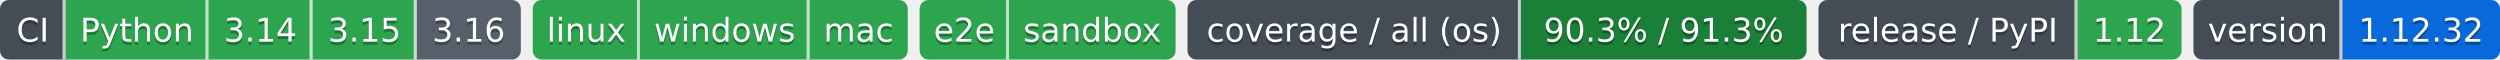
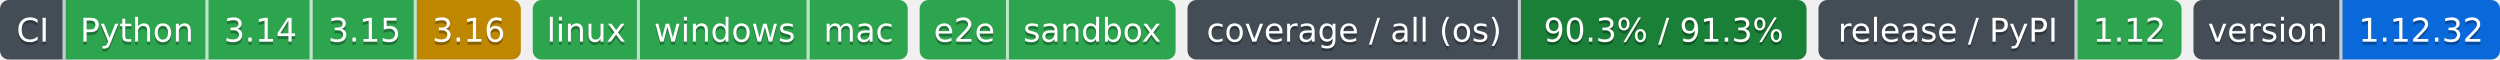
- <svg xmlns="http://www.w3.org/2000/svg" width="840" height="20" role="img" aria-label="Python: CI пройден; 3.14: CI пройден; 3.15: CI пройден; 3.16: сборки для CI ещё нет; linux: CI пройден; windows: CI пройден; mac: CI пройден; e2e: CI пройден; sandbox: CI пройден; 90.3% / 91.3%: покрытие 90.3%, по всем ОС 91.3%; 1.12: выпуск v1.12.0 совпадает с PyPI; 1.12.32: версия 1.12.32">
-   <clipPath id="zca1ac3010">
+ <svg xmlns="http://www.w3.org/2000/svg" width="840" height="20" role="img" aria-label="Python: CI пройден; 3.14: CI пройден; 3.15: CI пройден; 3.16: проектом не проверяется — версия лесенки семьи; linux: CI пройден; windows: CI пройден; mac: CI пройден; e2e: CI пройден; sandbox: CI пройден; 90.3% / 91.3%: покрытие 90.3%, по всем ОС 91.3%; 1.12: выпуск v1.12.0 совпадает с PyPI; 1.12.32: версия 1.12.32">
+   <clipPath id="z06c7f3000">
    <rect width="175" height="20" rx="3" x="0" />
  </clipPath>
-   <clipPath id="zca1ac3011">
+   <clipPath id="z06c7f3001">
    <rect width="126" height="20" rx="3" x="179" />
  </clipPath>
-   <clipPath id="zca1ac3012">
+   <clipPath id="z06c7f3002">
    <rect width="86" height="20" rx="3" x="309" />
  </clipPath>
-   <clipPath id="zca1ac3013">
+   <clipPath id="z06c7f3003">
    <rect width="208" height="20" rx="3" x="399" />
  </clipPath>
-   <clipPath id="zca1ac3014">
+   <clipPath id="z06c7f3004">
    <rect width="122" height="20" rx="3" x="611" />
  </clipPath>
-   <clipPath id="zca1ac3015">
+   <clipPath id="z06c7f3005">
    <rect width="103" height="20" rx="3" x="737" />
  </clipPath>
  <g>
-     <rect x="0" width="22" height="20" fill="#444d56" clip-path="url(#zca1ac3010)" />
-     <rect x="22" width="48" height="20" fill="#2da44e" clip-path="url(#zca1ac3010)" />
-     <rect x="70" width="35" height="20" fill="#2da44e" clip-path="url(#zca1ac3010)" />
-     <rect x="105" width="35" height="20" fill="#2da44e" clip-path="url(#zca1ac3010)" />
-     <rect x="140" width="35" height="20" fill="#57606a" clip-path="url(#zca1ac3010)" />
-     <rect x="179" width="36" height="20" fill="#2da44e" clip-path="url(#zca1ac3011)" />
-     <rect x="215" width="57" height="20" fill="#2da44e" clip-path="url(#zca1ac3011)" />
-     <rect x="272" width="33" height="20" fill="#2da44e" clip-path="url(#zca1ac3011)" />
-     <rect x="309" width="30" height="20" fill="#2da44e" clip-path="url(#zca1ac3012)" />
-     <rect x="339" width="56" height="20" fill="#2da44e" clip-path="url(#zca1ac3012)" />
-     <rect x="399" width="112" height="20" fill="#444d56" clip-path="url(#zca1ac3013)" />
-     <rect x="511" width="96" height="20" fill="#1a7f37" clip-path="url(#zca1ac3013)" />
-     <rect x="611" width="87" height="20" fill="#444d56" clip-path="url(#zca1ac3014)" />
-     <rect x="698" width="35" height="20" fill="#2da44e" clip-path="url(#zca1ac3014)" />
-     <rect x="737" width="50" height="20" fill="#444d56" clip-path="url(#zca1ac3015)" />
-     <rect x="787" width="53" height="20" fill="#0969da" clip-path="url(#zca1ac3015)" />
+     <rect x="0" width="22" height="20" fill="#444d56" clip-path="url(#z06c7f3000)" />
+     <rect x="22" width="48" height="20" fill="#2da44e" clip-path="url(#z06c7f3000)" />
+     <rect x="70" width="35" height="20" fill="#2da44e" clip-path="url(#z06c7f3000)" />
+     <rect x="105" width="35" height="20" fill="#2da44e" clip-path="url(#z06c7f3000)" />
+     <rect x="140" width="35" height="20" fill="#bf8700" clip-path="url(#z06c7f3000)" />
+     <rect x="179" width="36" height="20" fill="#2da44e" clip-path="url(#z06c7f3001)" />
+     <rect x="215" width="57" height="20" fill="#2da44e" clip-path="url(#z06c7f3001)" />
+     <rect x="272" width="33" height="20" fill="#2da44e" clip-path="url(#z06c7f3001)" />
+     <rect x="309" width="30" height="20" fill="#2da44e" clip-path="url(#z06c7f3002)" />
+     <rect x="339" width="56" height="20" fill="#2da44e" clip-path="url(#z06c7f3002)" />
+     <rect x="399" width="112" height="20" fill="#444d56" clip-path="url(#z06c7f3003)" />
+     <rect x="511" width="96" height="20" fill="#1a7f37" clip-path="url(#z06c7f3003)" />
+     <rect x="611" width="87" height="20" fill="#444d56" clip-path="url(#z06c7f3004)" />
+     <rect x="698" width="35" height="20" fill="#2da44e" clip-path="url(#z06c7f3004)" />
+     <rect x="737" width="50" height="20" fill="#444d56" clip-path="url(#z06c7f3005)" />
+     <rect x="787" width="53" height="20" fill="#0969da" clip-path="url(#z06c7f3005)" />
    <rect x="21" width="1" height="20" fill="#fff" fill-opacity=".7" />
    <rect x="69" width="1" height="20" fill="#fff" fill-opacity=".7" />
    <rect x="104" width="1" height="20" fill="#fff" fill-opacity=".7" />
    <rect x="139" width="1" height="20" fill="#fff" fill-opacity=".7" />
    <rect x="214" width="1" height="20" fill="#fff" fill-opacity=".7" />
    <rect x="271" width="1" height="20" fill="#fff" fill-opacity=".7" />
    <rect x="338" width="1" height="20" fill="#fff" fill-opacity=".7" />
    <rect x="510" width="1" height="20" fill="#fff" fill-opacity=".7" />
    <rect x="697" width="1" height="20" fill="#fff" fill-opacity=".7" />
    <rect x="786" width="1" height="20" fill="#fff" fill-opacity=".7" />
  </g>
  <g fill="#fff" text-anchor="middle" font-family="Verdana,Geneva,DejaVu Sans,sans-serif" font-size="11">
    <text x="11.0" y="15" fill="#010101" fill-opacity=".3">CI</text>
    <text x="11.0" y="14">CI</text>
    <text x="46.0" y="15" fill="#010101" fill-opacity=".3">Python</text>
    <text x="46.0" y="14">Python</text>
    <text x="87.5" y="15" fill="#010101" fill-opacity=".3">3.14</text>
    <text x="87.5" y="14">3.14</text>
    <text x="122.5" y="15" fill="#010101" fill-opacity=".3">3.15</text>
    <text x="122.5" y="14">3.15</text>
    <text x="157.5" y="15" fill="#010101" fill-opacity=".3">3.16</text>
    <text x="157.5" y="14">3.16</text>
    <text x="197.0" y="15" fill="#010101" fill-opacity=".3">linux</text>
    <text x="197.0" y="14">linux</text>
    <text x="243.5" y="15" fill="#010101" fill-opacity=".3">windows</text>
    <text x="243.5" y="14">windows</text>
    <text x="288.5" y="15" fill="#010101" fill-opacity=".3">mac</text>
    <text x="288.5" y="14">mac</text>
    <text x="324.0" y="15" fill="#010101" fill-opacity=".3">e2e</text>
    <text x="324.0" y="14">e2e</text>
    <text x="367.0" y="15" fill="#010101" fill-opacity=".3">sandbox</text>
    <text x="367.0" y="14">sandbox</text>
    <text x="455.0" y="15" fill="#010101" fill-opacity=".3">coverage / all (os)</text>
    <text x="455.0" y="14">coverage / all (os)</text>
    <text x="559.0" y="15" fill="#010101" fill-opacity=".3">90.3% / 91.3%</text>
    <text x="559.0" y="14">90.3% / 91.3%</text>
    <text x="654.5" y="15" fill="#010101" fill-opacity=".3">release / PyPI</text>
    <text x="654.5" y="14">release / PyPI</text>
    <text x="715.5" y="15" fill="#010101" fill-opacity=".3">1.12</text>
    <text x="715.5" y="14">1.12</text>
    <text x="762.0" y="15" fill="#010101" fill-opacity=".3">version</text>
    <text x="762.0" y="14">version</text>
    <text x="813.5" y="15" fill="#010101" fill-opacity=".3">1.12.32</text>
    <text x="813.5" y="14">1.12.32</text>
  </g>
</svg>
